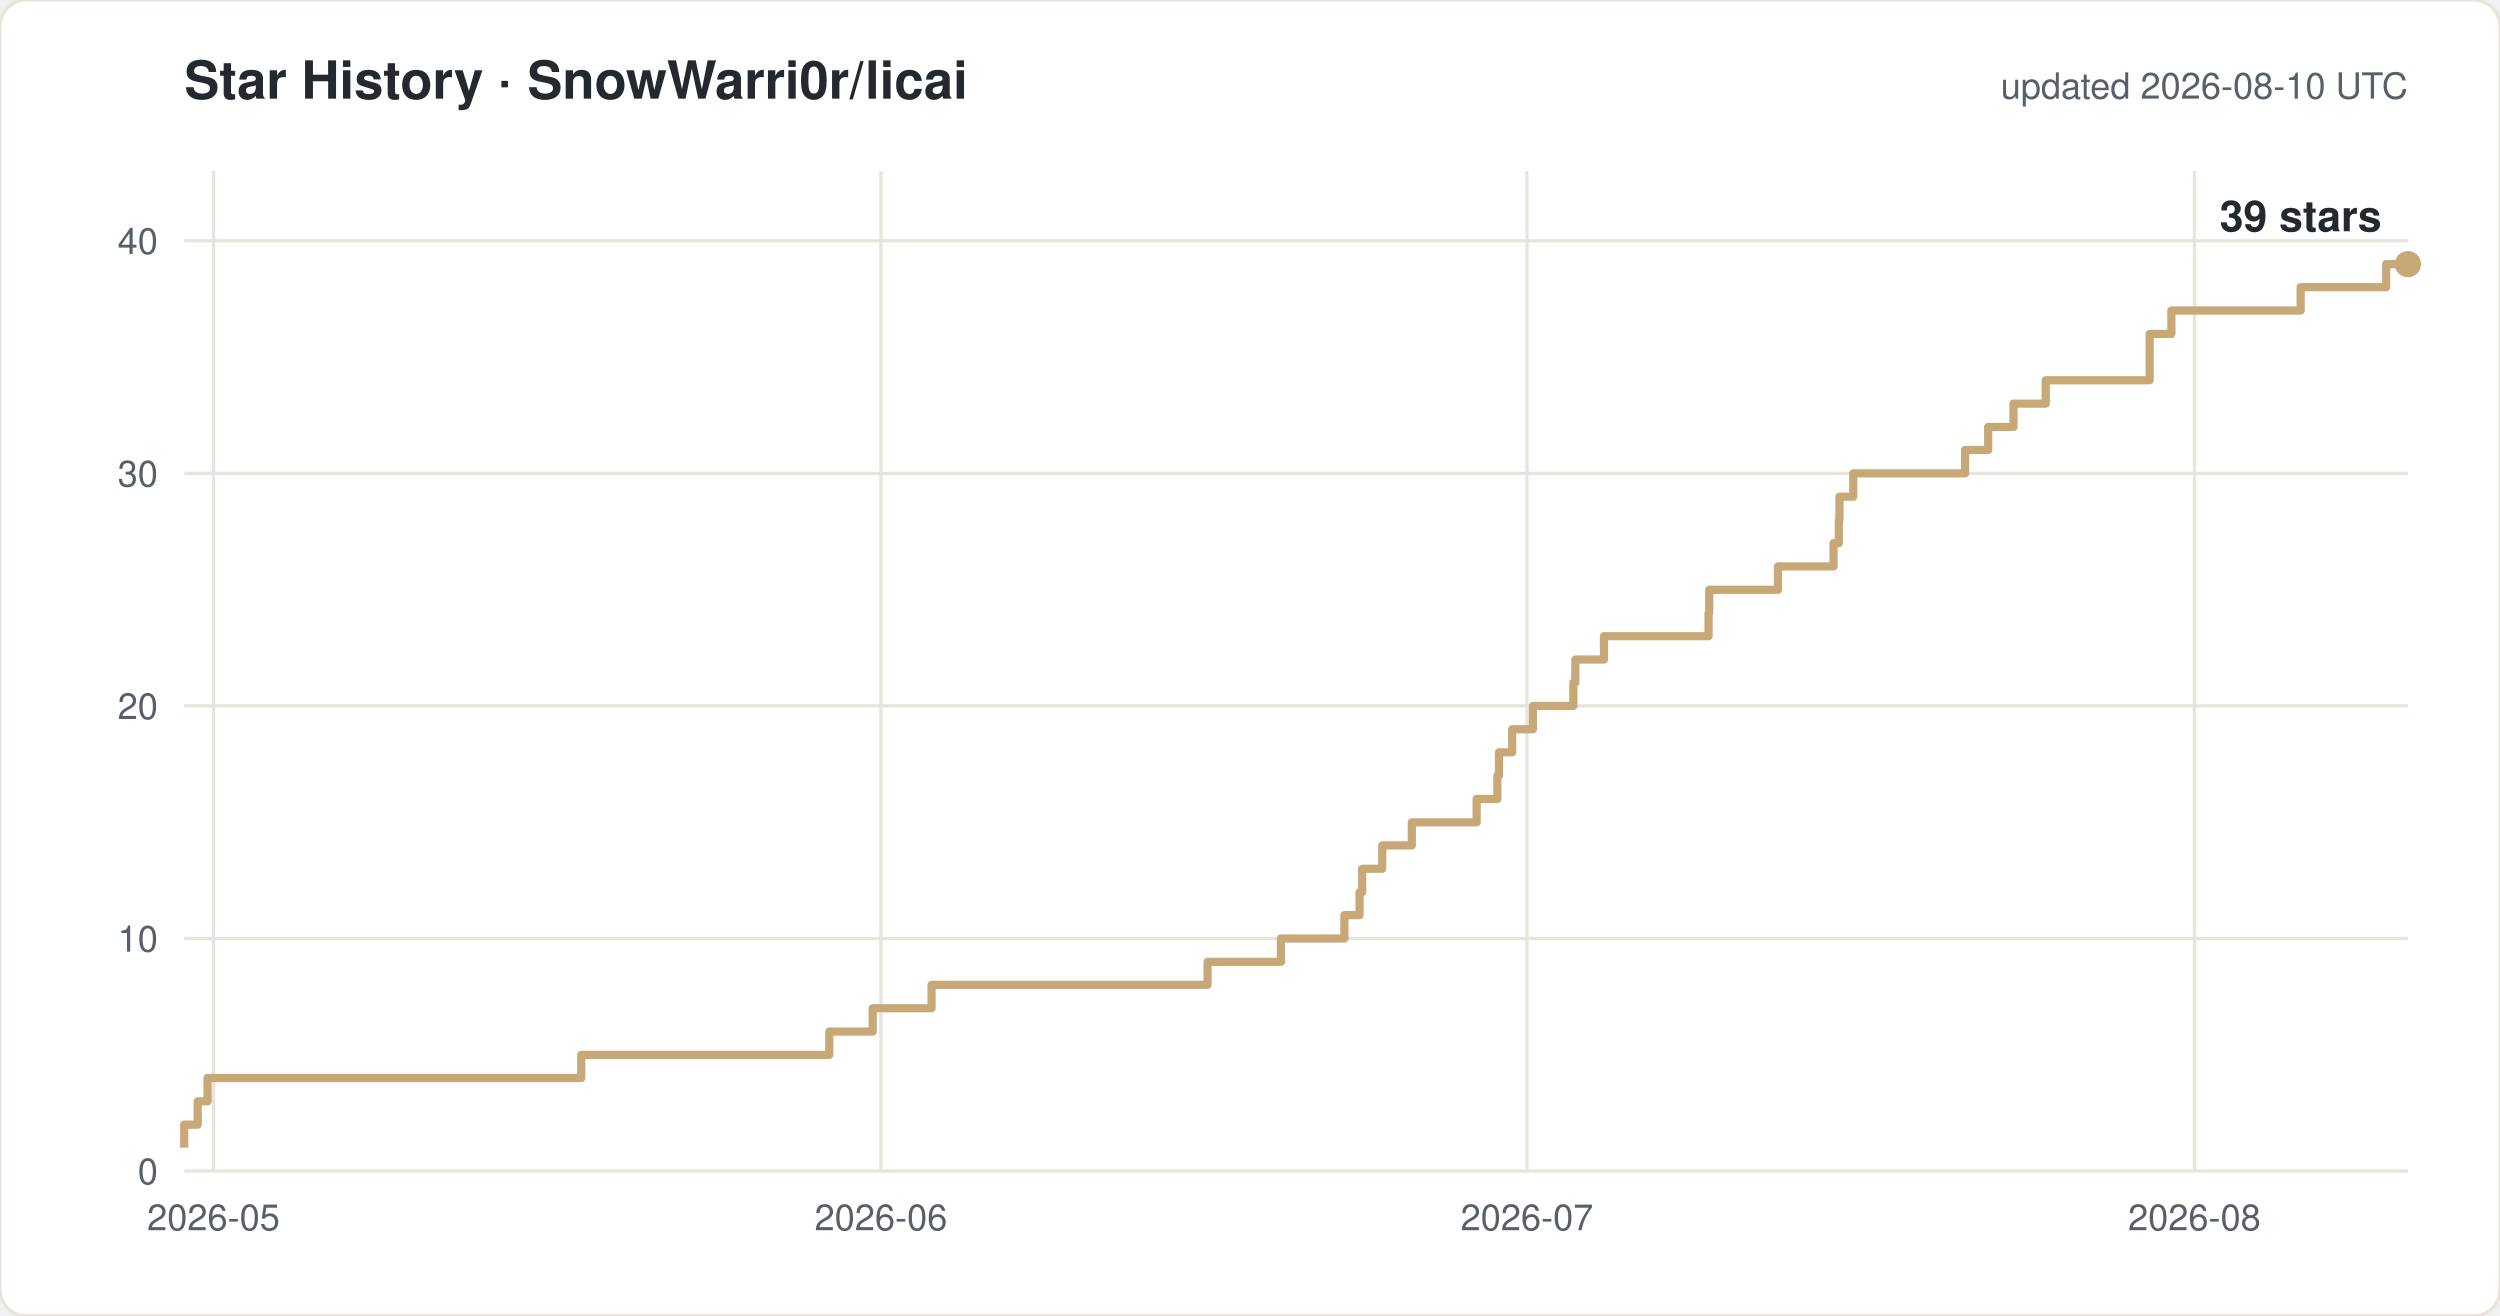
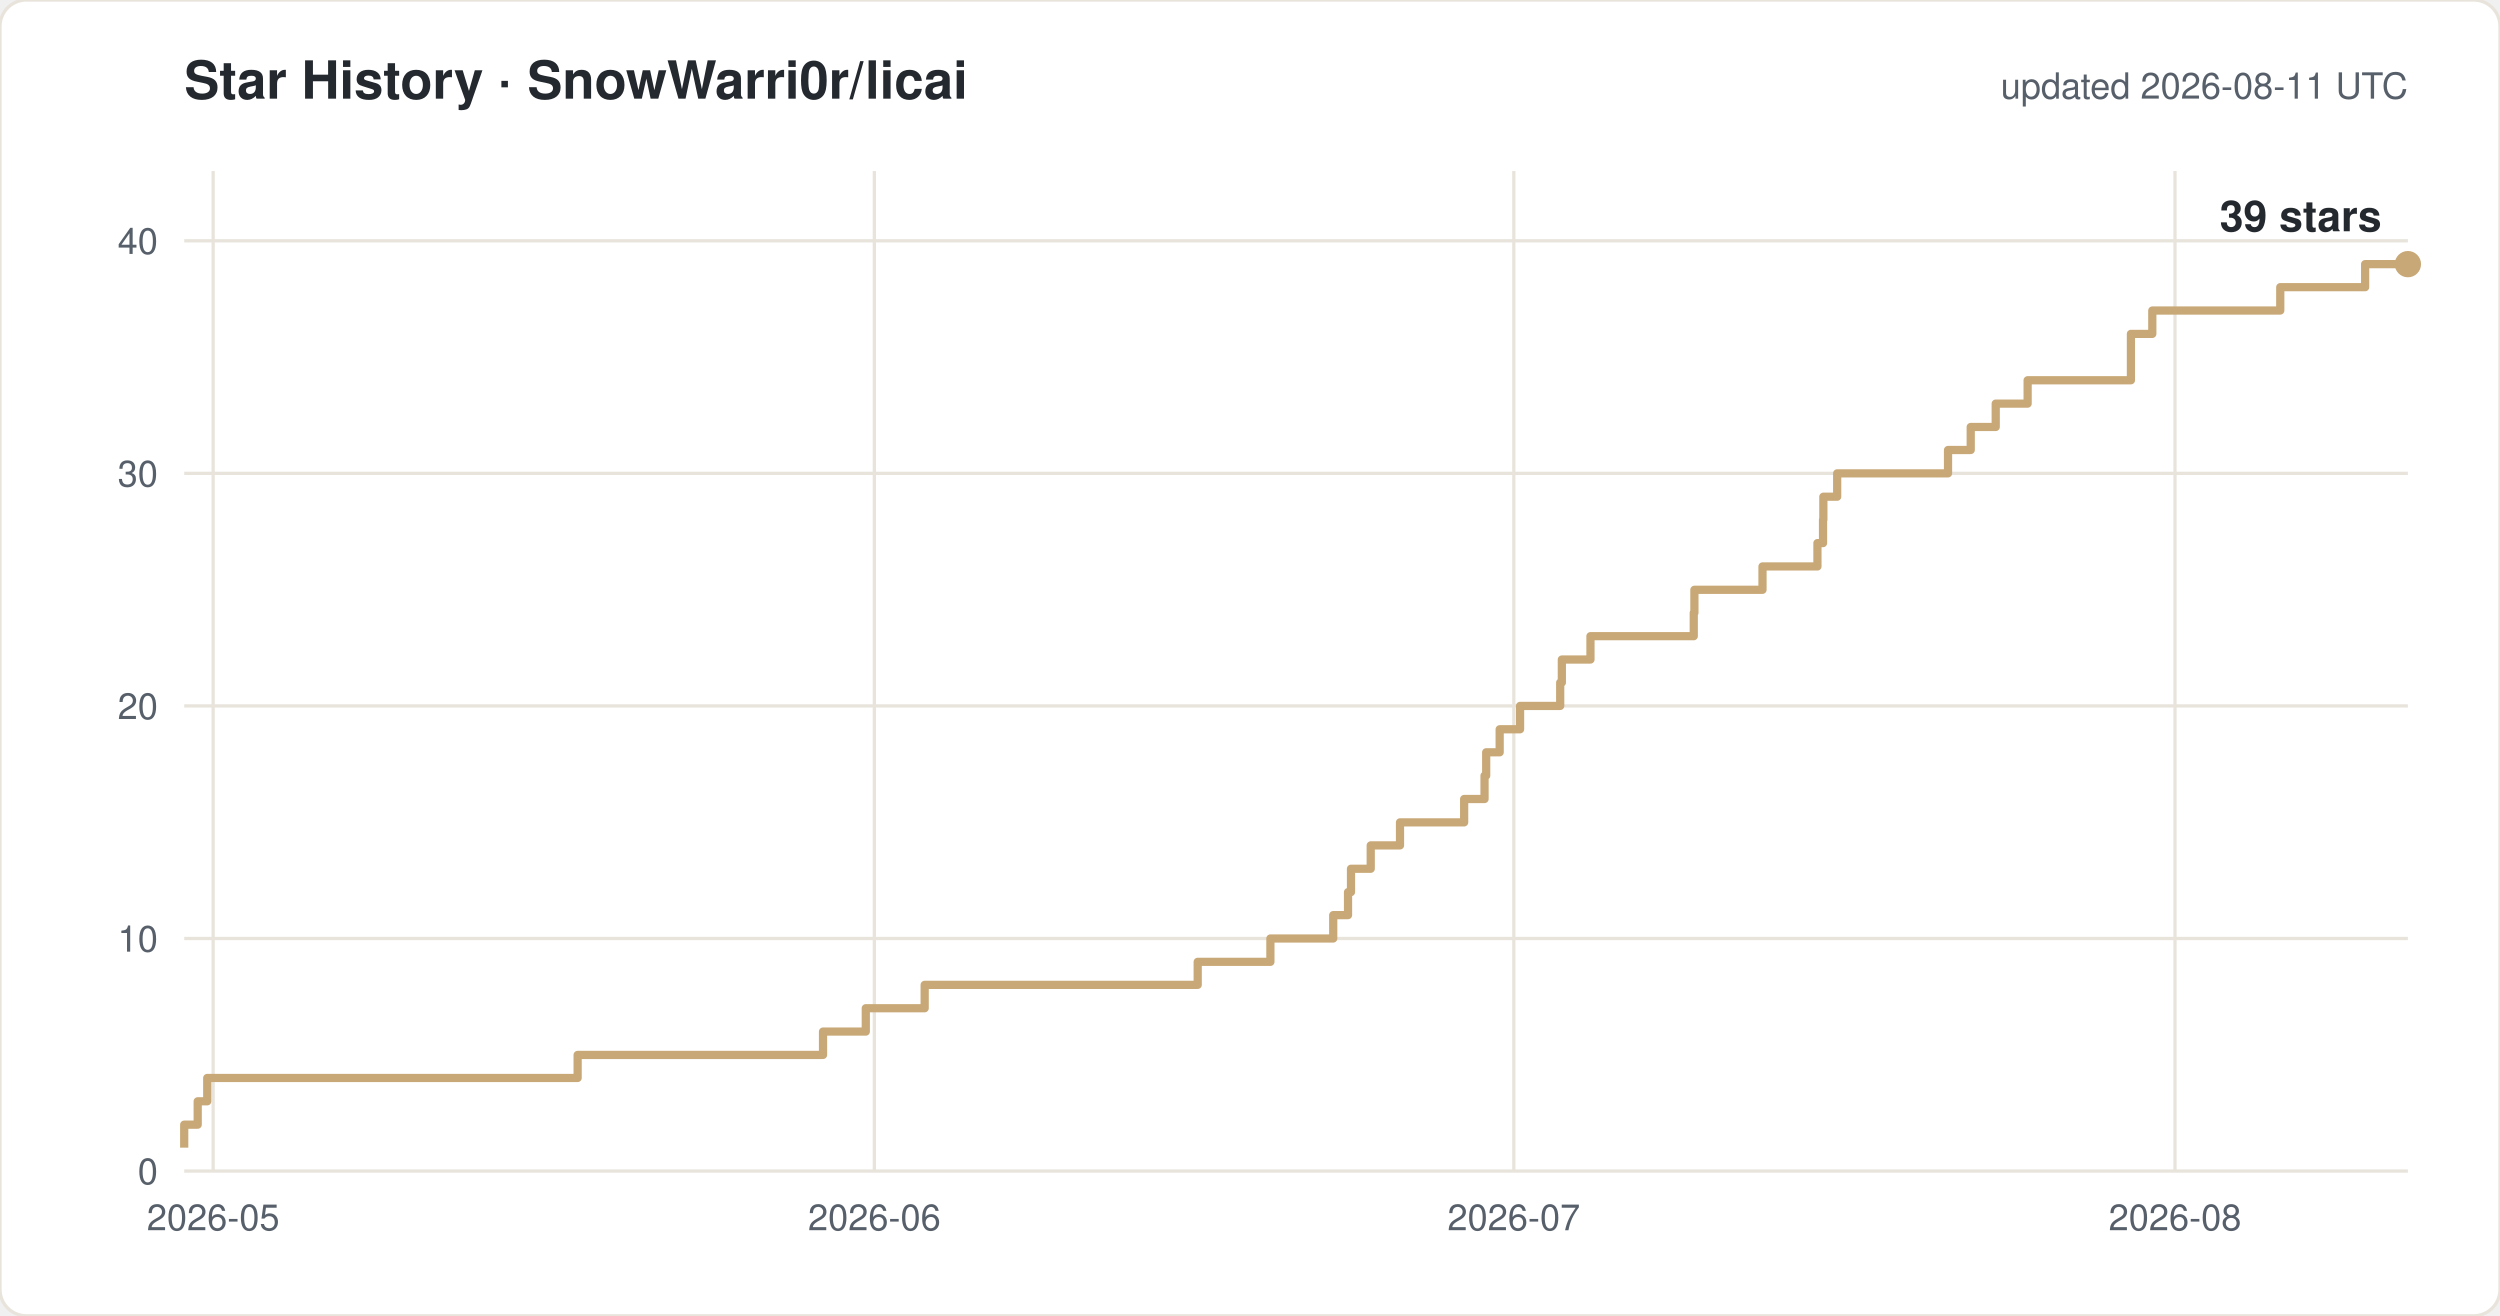
<svg xmlns="http://www.w3.org/2000/svg" width="760" height="400" viewBox="0 0 760 400" font-family="-apple-system,Segoe UI,Helvetica,Arial,sans-serif">
  <rect width="760" height="400" rx="8" fill="#ffffff" stroke="#e8e4dc" />
  <text x="56" y="30" font-size="16" font-weight="600" fill="#24292f">Star History · SnowWarri0r/licai</text>
-   <text x="732" y="30" font-size="11" fill="#57606a" text-anchor="end">updated 2026-08-10 UTC</text>
+   <text x="732" y="30" font-size="11" fill="#57606a" text-anchor="end">updated 2026-08-11 UTC</text>
  <line x1="56" y1="356.0" x2="732" y2="356.0" stroke="#e8e4dc" />
  <text x="48" y="360.0" font-size="11" fill="#57606a" text-anchor="end">0</text>
  <line x1="56" y1="285.3" x2="732" y2="285.3" stroke="#e8e4dc" />
  <text x="48" y="289.3" font-size="11" fill="#57606a" text-anchor="end">10</text>
  <line x1="56" y1="214.6" x2="732" y2="214.6" stroke="#e8e4dc" />
  <text x="48" y="218.6" font-size="11" fill="#57606a" text-anchor="end">20</text>
  <line x1="56" y1="143.9" x2="732" y2="143.9" stroke="#e8e4dc" />
  <text x="48" y="147.9" font-size="11" fill="#57606a" text-anchor="end">30</text>
  <line x1="56" y1="73.2" x2="732" y2="73.2" stroke="#e8e4dc" />
  <text x="48" y="77.2" font-size="11" fill="#57606a" text-anchor="end">40</text>
-   <line x1="64.9" y1="52" x2="64.9" y2="356" stroke="#e8e4dc" />
-   <text x="64.9" y="374" font-size="11" fill="#57606a" text-anchor="middle">2026-05</text>
-   <line x1="267.8" y1="52" x2="267.8" y2="356" stroke="#e8e4dc" />
-   <text x="267.8" y="374" font-size="11" fill="#57606a" text-anchor="middle">2026-06</text>
-   <line x1="464.2" y1="52" x2="464.2" y2="356" stroke="#e8e4dc" />
-   <text x="464.2" y="374" font-size="11" fill="#57606a" text-anchor="middle">2026-07</text>
-   <line x1="667.1" y1="52" x2="667.1" y2="356" stroke="#e8e4dc" />
-   <text x="667.1" y="374" font-size="11" fill="#57606a" text-anchor="middle">2026-08</text>
-   <path d="M 56.0 348.9 H 56.0 V 341.9 H 60.1 V 334.8 H 63.1 V 327.7 H 176.7 V 320.7 H 252.1 V 313.6 H 265.3 V 306.5 H 283.2 V 299.4 H 367.1 V 292.4 H 389.4 V 285.3 H 408.7 V 278.2 H 413.3 V 271.2 H 414.1 V 264.1 H 420.2 V 257.0 H 429.2 V 250.0 H 448.9 V 242.9 H 455.2 V 235.8 H 455.7 V 228.7 H 459.7 V 221.7 H 466.0 V 214.6 H 478.3 V 207.5 H 478.9 V 200.5 H 487.6 V 193.4 H 519.4 V 186.3 H 519.6 V 179.3 H 540.5 V 172.2 H 557.4 V 165.1 H 559.0 V 158.0 H 559.2 V 151.0 H 563.4 V 143.9 H 597.4 V 136.8 H 604.4 V 129.8 H 612.1 V 122.7 H 621.9 V 115.6 H 653.5 V 101.5 H 660.1 V 94.4 H 699.4 V 87.3 H 725.4 V 80.3 H 732.0" fill="none" stroke="#c8a876" stroke-width="2.5" stroke-linejoin="round" />
+   <line x1="64.8" y1="52" x2="64.8" y2="356" stroke="#e8e4dc" />
+   <text x="64.8" y="374" font-size="11" fill="#57606a" text-anchor="middle">2026-05</text>
+   <line x1="265.8" y1="52" x2="265.8" y2="356" stroke="#e8e4dc" />
+   <text x="265.8" y="374" font-size="11" fill="#57606a" text-anchor="middle">2026-06</text>
+   <line x1="460.2" y1="52" x2="460.2" y2="356" stroke="#e8e4dc" />
+   <text x="460.2" y="374" font-size="11" fill="#57606a" text-anchor="middle">2026-07</text>
+   <line x1="661.2" y1="52" x2="661.2" y2="356" stroke="#e8e4dc" />
+   <text x="661.2" y="374" font-size="11" fill="#57606a" text-anchor="middle">2026-08</text>
+   <path d="M 56.0 348.9 H 56.0 V 341.9 H 60.1 V 334.8 H 63.0 V 327.7 H 175.6 V 320.7 H 250.2 V 313.6 H 263.2 V 306.5 H 281.1 V 299.4 H 364.1 V 292.4 H 386.2 V 285.3 H 405.3 V 278.2 H 409.8 V 271.2 H 410.7 V 264.1 H 416.7 V 257.0 H 425.6 V 250.0 H 445.1 V 242.9 H 451.3 V 235.8 H 451.8 V 228.7 H 455.9 V 221.7 H 462.1 V 214.6 H 474.3 V 207.5 H 474.8 V 200.5 H 483.5 V 193.4 H 514.9 V 186.3 H 515.1 V 179.3 H 535.8 V 172.2 H 552.5 V 165.1 H 554.2 V 158.0 H 554.3 V 151.0 H 558.5 V 143.9 H 592.2 V 136.8 H 599.1 V 129.8 H 606.7 V 122.7 H 616.4 V 115.6 H 647.8 V 101.5 H 654.3 V 94.4 H 693.2 V 87.3 H 719.0 V 80.3 H 732.0" fill="none" stroke="#c8a876" stroke-width="2.5" stroke-linejoin="round" />
  <circle cx="732.0" cy="80.3" r="4" fill="#c8a876" />
  <text x="724.0" y="70.3" font-size="13" font-weight="600" fill="#24292f" text-anchor="end">39 stars</text>
</svg>
